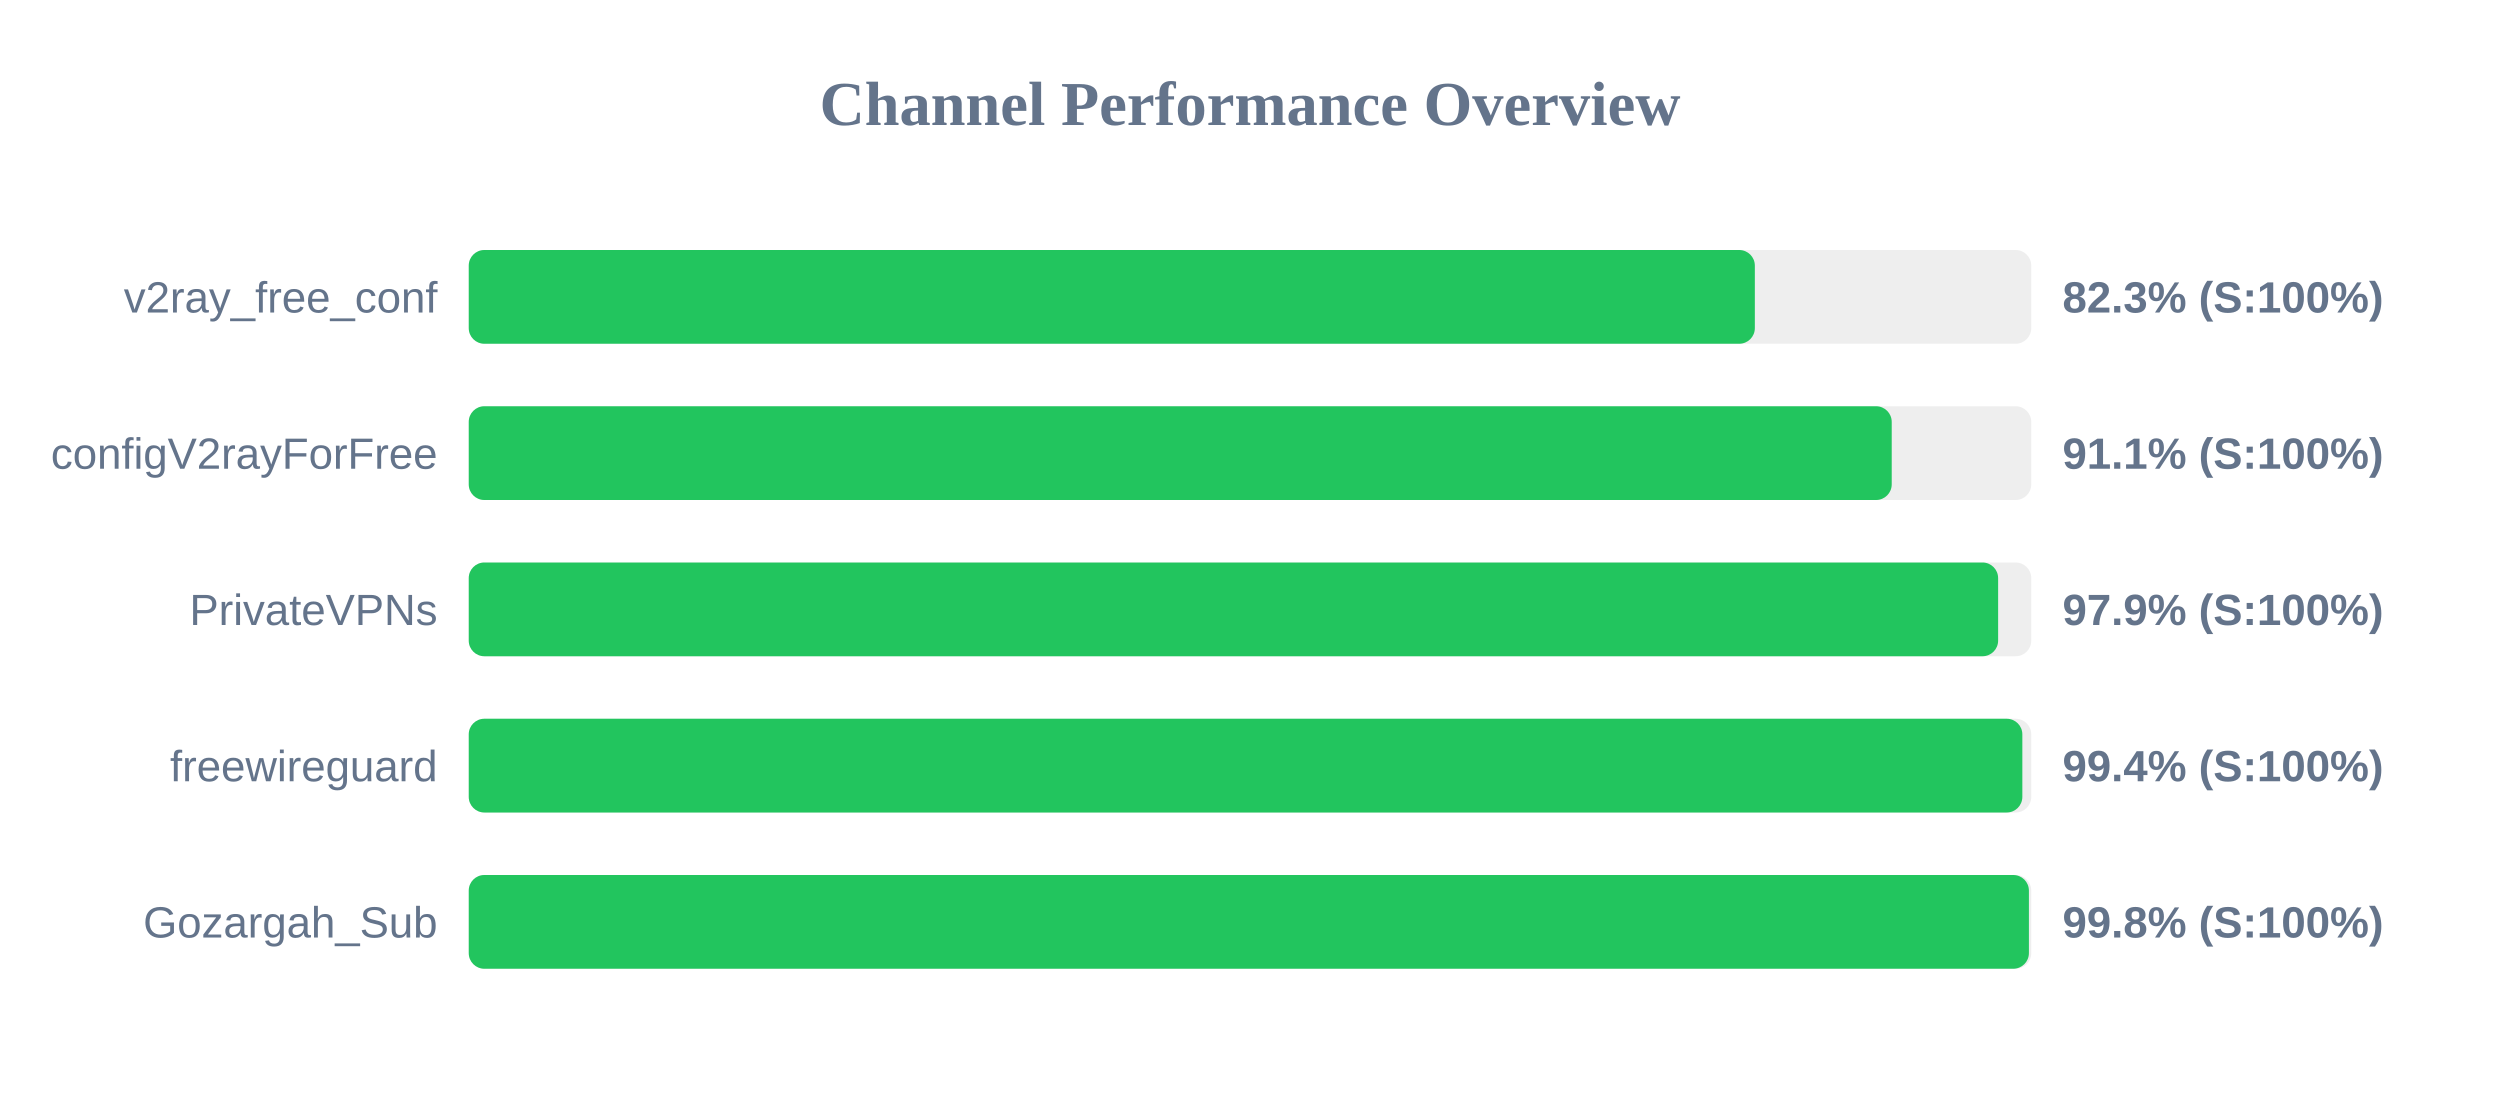
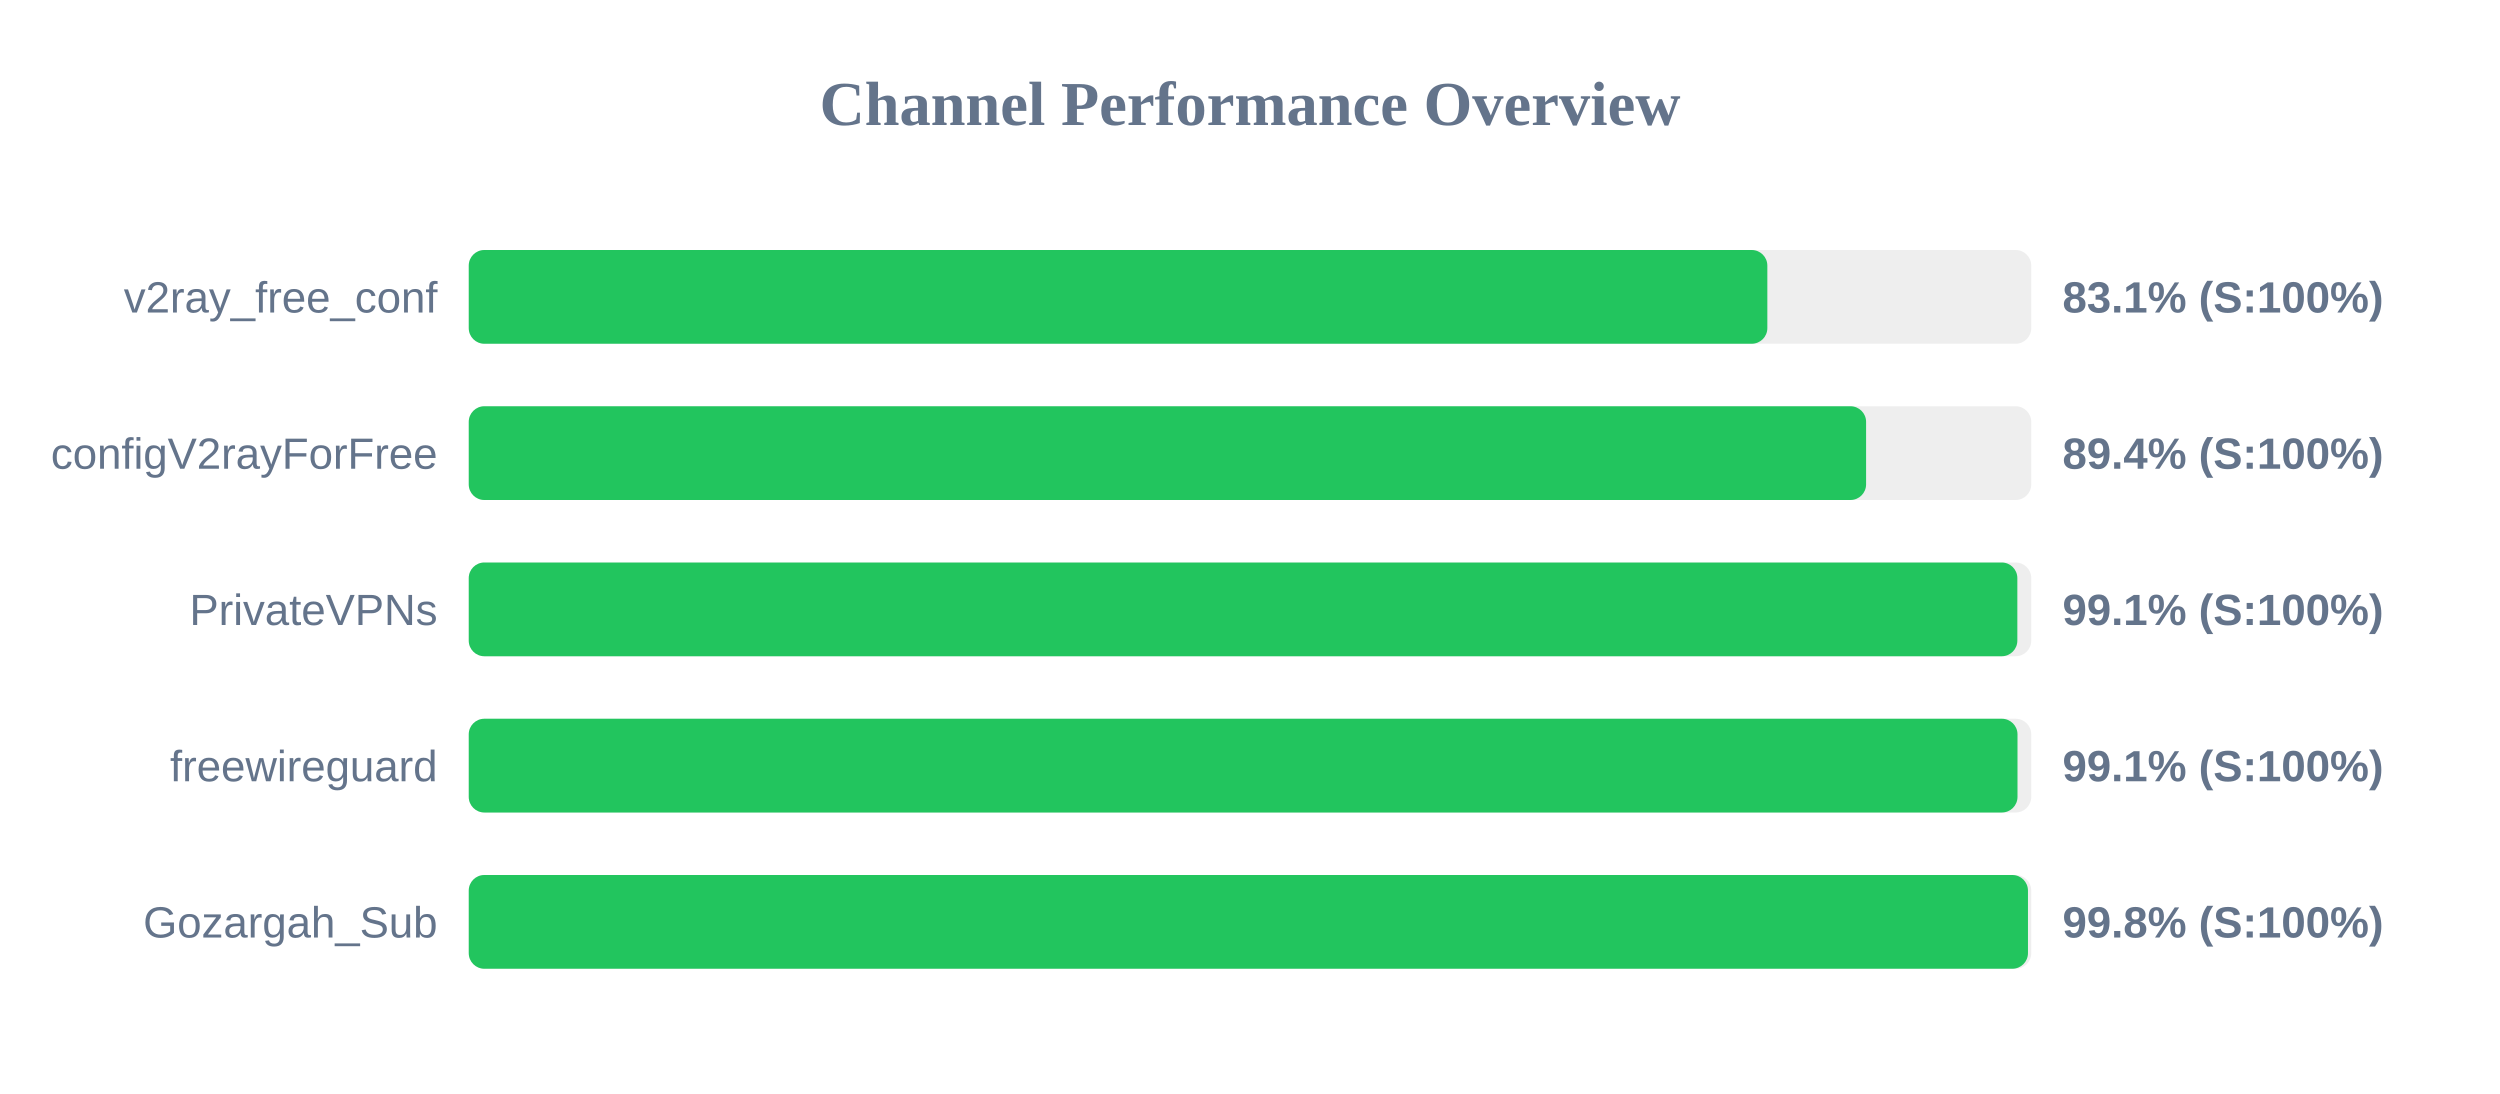
<svg xmlns="http://www.w3.org/2000/svg" width="800" height="350" version="1.1">
  <style>
        .row { font: 14px Arial; fill: #64748b; }
        .score { font: bold 14px Arial; fill: #64748b; }
    </style>
  <text x="400" y="40" text-anchor="middle" font-size="20px" font-weight="bold" fill="#64748b">Channel Performance Overview</text>
  <rect x="150" y="80" width="500" height="30" fill="#eee" rx="5" />
-   <rect x="150" y="80" width="411.55" height="30" fill="#22c55e" rx="5" />
+   <rect x="150" y="80" width="415.55" height="30" fill="#22c55e" rx="5" />
  <text x="140" y="100" text-anchor="end" class="row">v2ray_free_conf</text>
-   <text x="660" y="100" text-anchor="start" class="score">82.3% (S:100%)</text>
+   <text x="660" y="100" text-anchor="start" class="score">83.1% (S:100%)</text>
  <rect x="150" y="130" width="500" height="30" fill="#eee" rx="5" />
-   <rect x="150" y="130" width="455.35" height="30" fill="#22c55e" rx="5" />
+   <rect x="150" y="130" width="447.15" height="30" fill="#22c55e" rx="5" />
  <text x="140" y="150" text-anchor="end" class="row">configV2rayForFree</text>
-   <text x="660" y="150" text-anchor="start" class="score">91.1% (S:100%)</text>
+   <text x="660" y="150" text-anchor="start" class="score">89.4% (S:100%)</text>
  <rect x="150" y="180" width="500" height="30" fill="#eee" rx="5" />
-   <rect x="150" y="180" width="489.4" height="30" fill="#22c55e" rx="5" />
+   <rect x="150" y="180" width="495.55" height="30" fill="#22c55e" rx="5" />
  <text x="140" y="200" text-anchor="end" class="row">PrivateVPNs</text>
-   <text x="660" y="200" text-anchor="start" class="score">97.9% (S:100%)</text>
+   <text x="660" y="200" text-anchor="start" class="score">99.1% (S:100%)</text>
  <rect x="150" y="230" width="500" height="30" fill="#eee" rx="5" />
-   <rect x="150" y="230" width="497.15" height="30" fill="#22c55e" rx="5" />
+   <rect x="150" y="230" width="495.6" height="30" fill="#22c55e" rx="5" />
  <text x="140" y="250" text-anchor="end" class="row">freewireguard</text>
-   <text x="660" y="250" text-anchor="start" class="score">99.4% (S:100%)</text>
+   <text x="660" y="250" text-anchor="start" class="score">99.1% (S:100%)</text>
  <rect x="150" y="280" width="500" height="30" fill="#eee" rx="5" />
-   <rect x="150" y="280" width="499.25" height="30" fill="#22c55e" rx="5" />
+   <rect x="150" y="280" width="498.95" height="30" fill="#22c55e" rx="5" />
  <text x="140" y="300" text-anchor="end" class="row">Gozargah_Sub</text>
  <text x="660" y="300" text-anchor="start" class="score">99.8% (S:100%)</text>
</svg>
